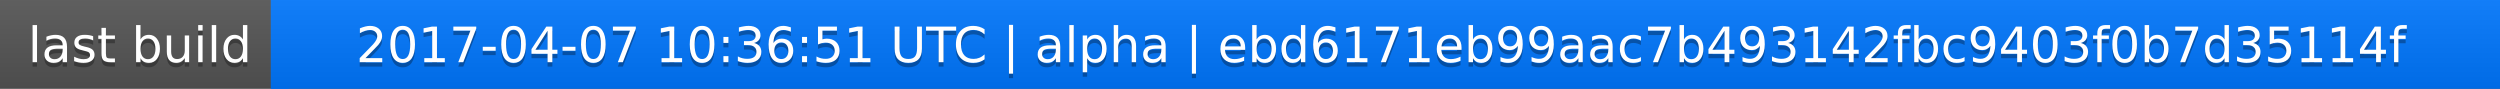
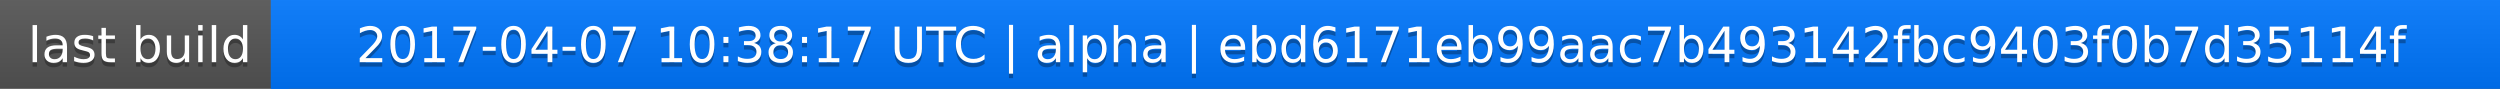
<svg xmlns="http://www.w3.org/2000/svg" width="563" height="20">
  <linearGradient id="a" x2="0" y2="100%">
    <stop offset="0" stop-color="#bbb" stop-opacity=".1" />
    <stop offset="1" stop-opacity=".1" />
  </linearGradient>
  <rect rx="0" width="563" height="20" fill="#555" />
  <rect rx="0" x="61" width="502" height="20" fill="#07f" />
  <path fill="#07f" d="M61 0h4v20h-4z" />
  <rect rx="0" width="563" height="20" fill="url(#a)" />
  <g fill="#fff" text-anchor="middle" font-family="DejaVu Sans,Verdana,Geneva,sans-serif" font-size="11">
    <text x="31.5" y="15" fill="#010101" fill-opacity=".3">last build</text>
    <text x="31.5" y="14">last build</text>
-     <text x="311" y="15" fill="#010101" fill-opacity=".3">2017-04-07 10:36:51 UTC | alpha | ebd6171eb99aac7b493142fbc9403f0b7d35114f</text>
-     <text x="311" y="14">2017-04-07 10:36:51 UTC | alpha | ebd6171eb99aac7b493142fbc9403f0b7d35114f</text>
+     <text x="311" y="15" fill="#010101" fill-opacity=".3">2017-04-07 10:38:17 UTC | alpha | ebd6171eb99aac7b493142fbc9403f0b7d35114f</text>
+     <text x="311" y="14">2017-04-07 10:38:17 UTC | alpha | ebd6171eb99aac7b493142fbc9403f0b7d35114f</text>
  </g>
</svg>
